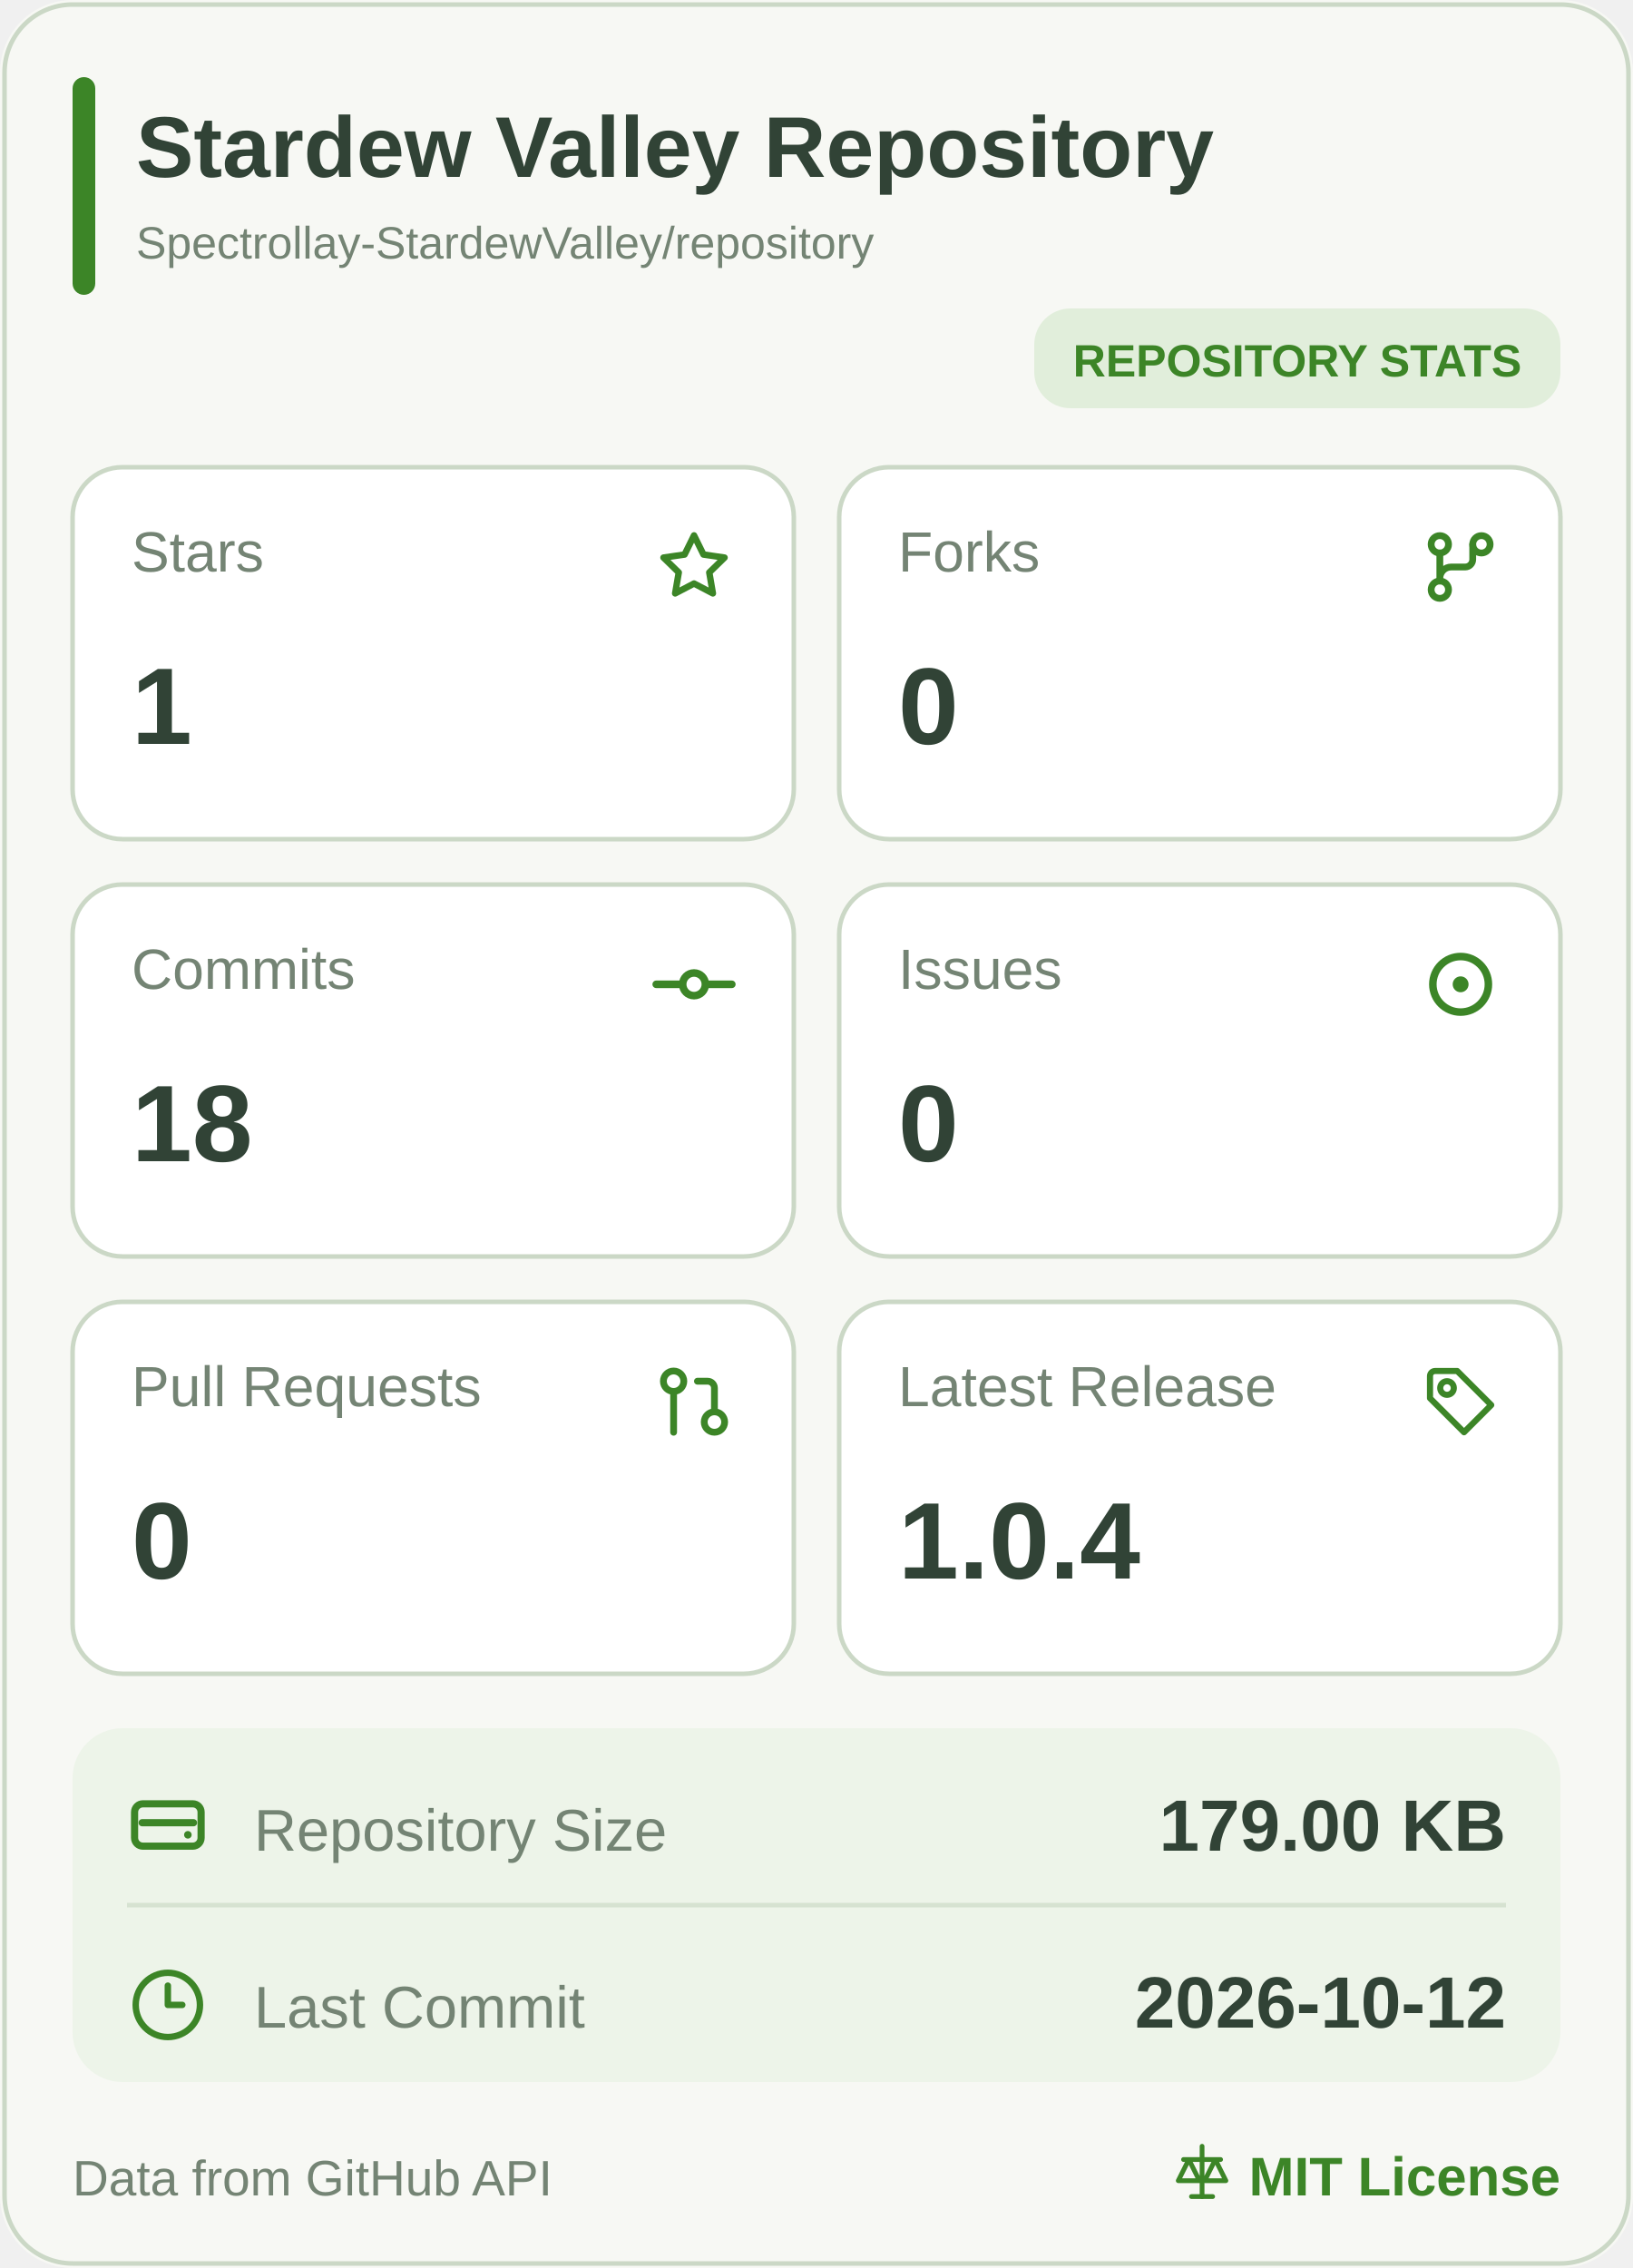
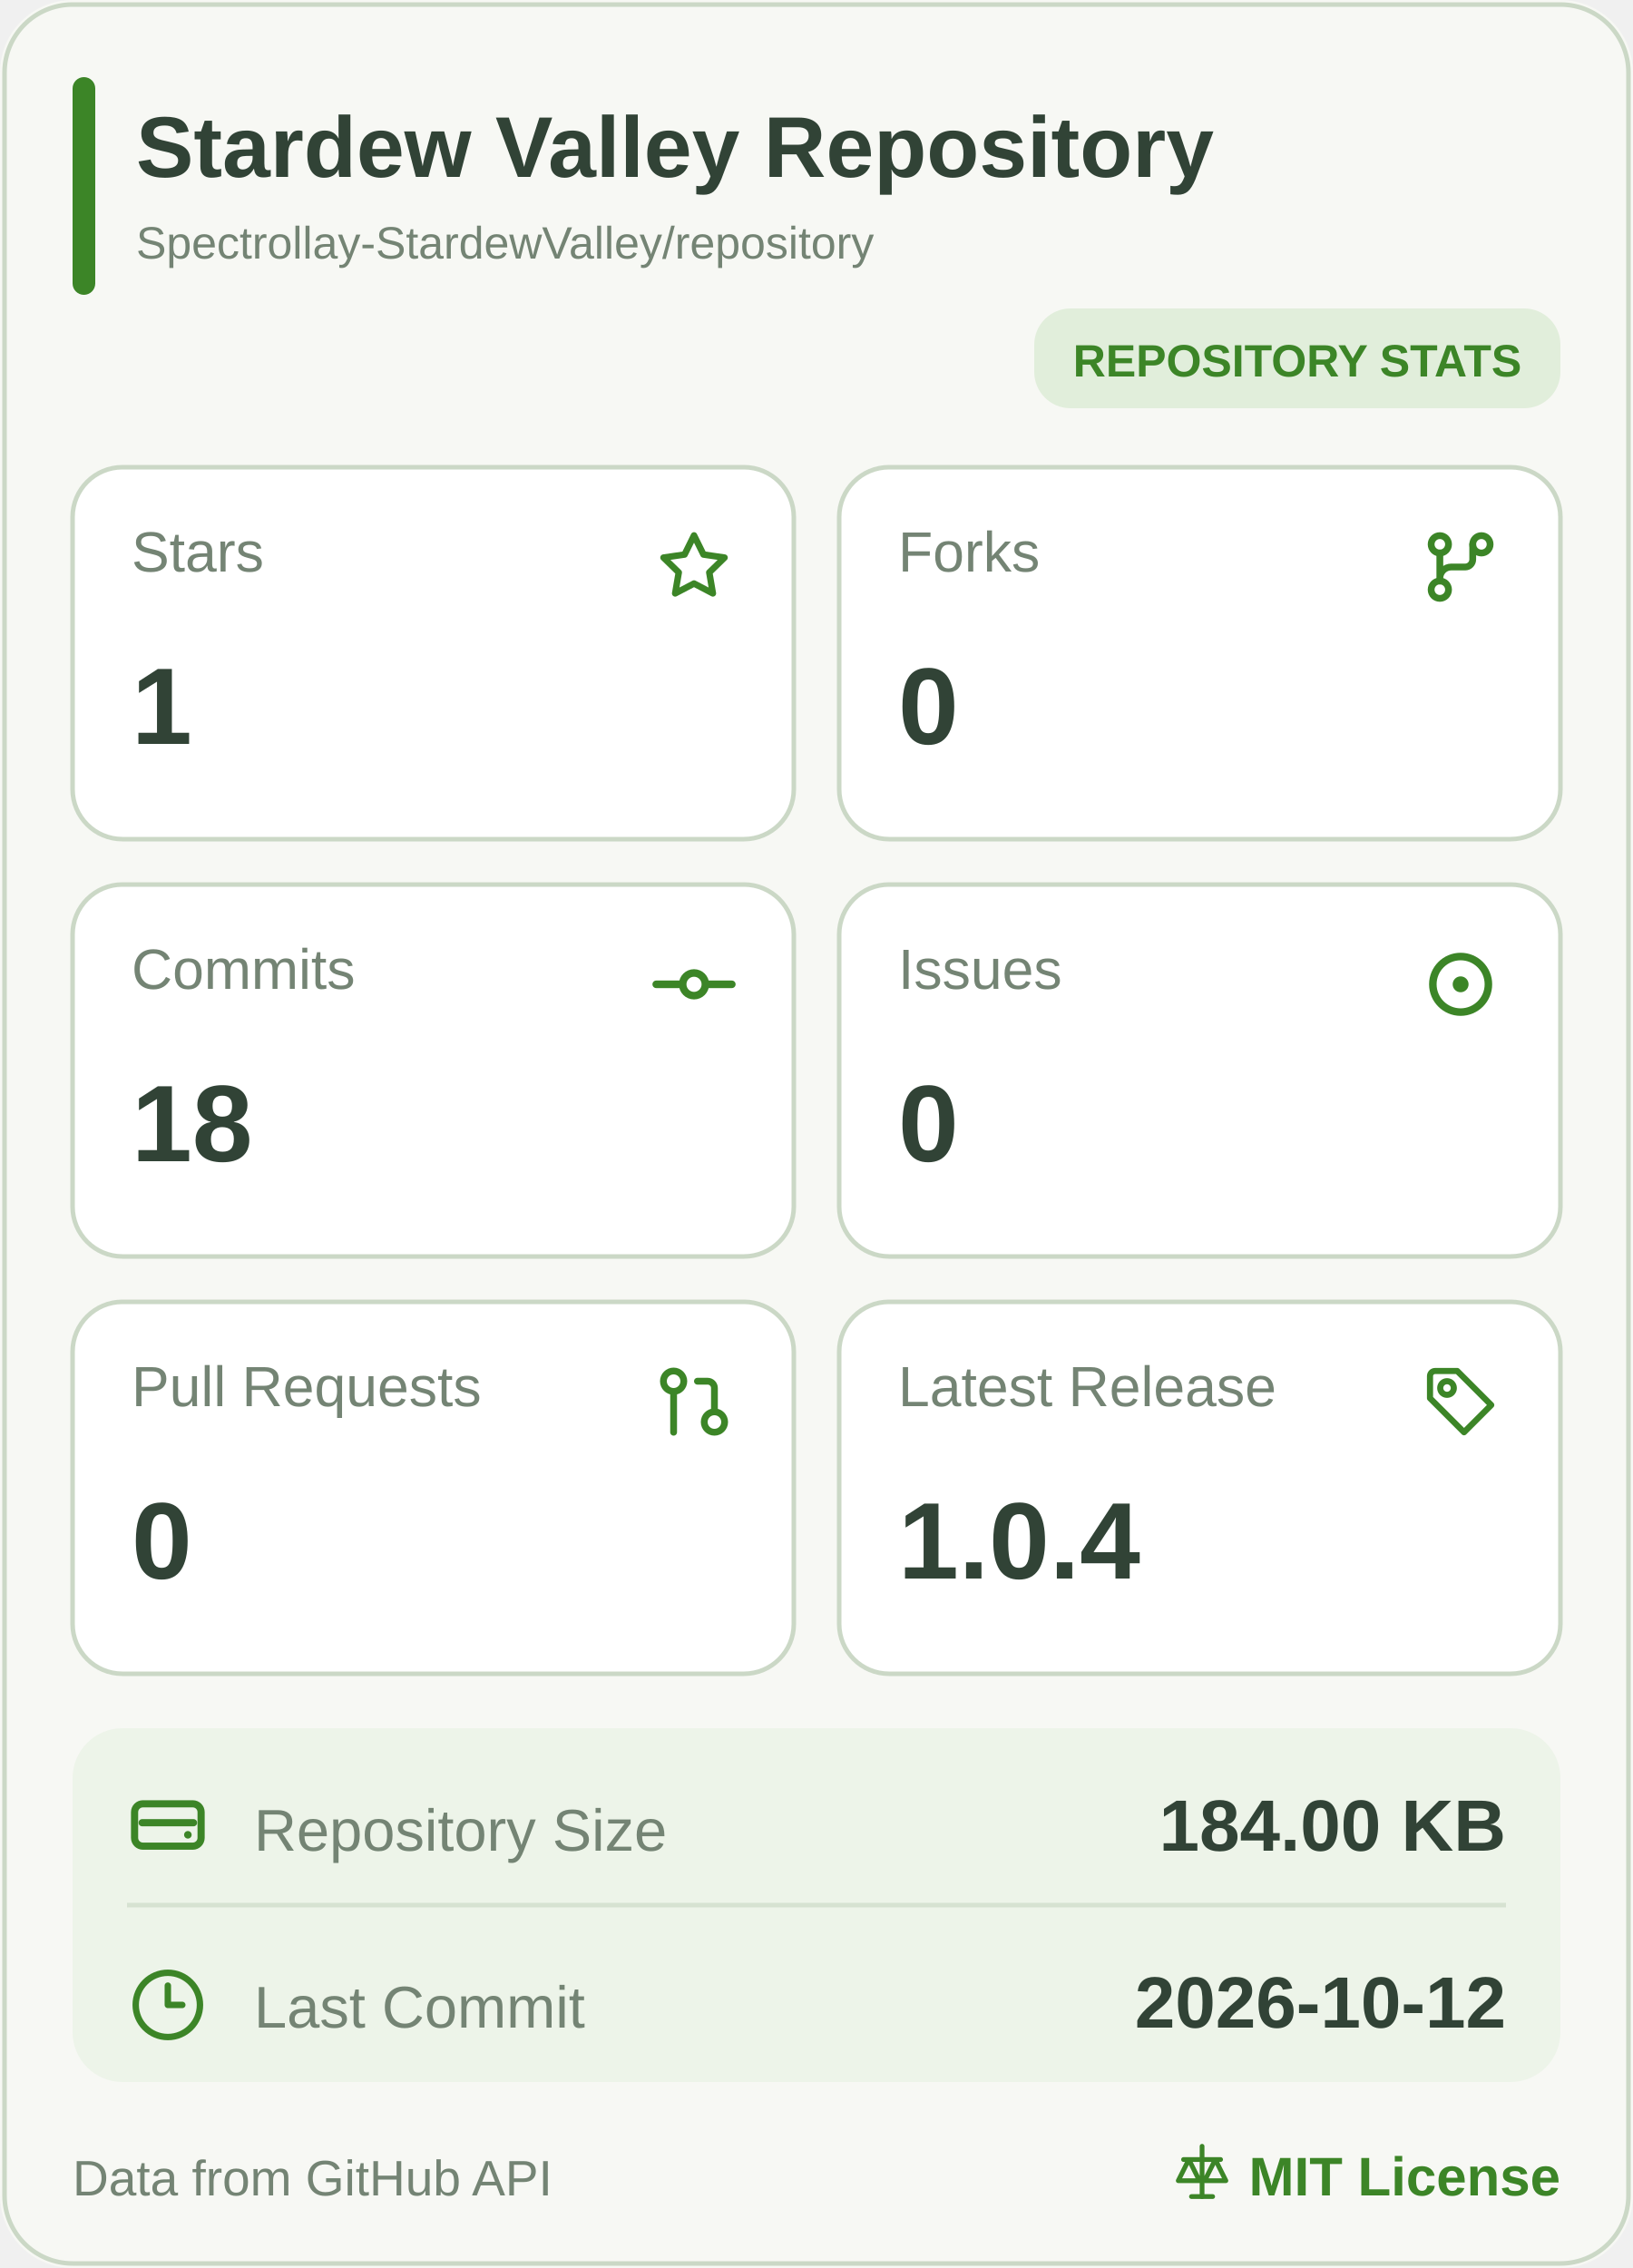
<svg xmlns="http://www.w3.org/2000/svg" width="360" height="500" viewBox="0 0 360 500" role="img" aria-label="Stardew Valley Repository mobile statistics">
  <rect width="360" height="500" rx="16" fill="#F7F8F4" />
  <rect x="1" y="1" width="358" height="498" rx="15" fill="none" stroke="#CBD8C6" />
  <rect x="16" y="17" width="5" height="48" rx="2.5" fill="#3C8527" />
  <a href="https://github.com/Spectrollay-StardewValley/repository" target="_blank" style="cursor: pointer">
    <text x="30" y="39" font-size="19" font-weight="700" fill="#314336" font-family="Segoe UI, Arial, sans-serif">Stardew Valley Repository</text>
    <text x="30" y="57" font-size="10" fill="#748474" font-family="Segoe UI, Arial, sans-serif">Spectrollay-StardewValley/repository</text>
  </a>
  <rect x="228" y="68" width="116" height="22" rx="8" fill="#E1EEDB" />
  <text x="286" y="83" text-anchor="middle" font-size="10" font-weight="700" fill="#3C8527" font-family="Segoe UI, Arial, sans-serif">REPOSITORY STATS</text>
  <a href="https://github.com/Spectrollay-StardewValley/repository/stargazers" target="_blank" style="cursor: pointer">
    <rect x="16" y="103" width="159" height="82" rx="11" fill="#FFFFFF" stroke="#CBD8C6" />
    <text x="29" y="126" font-size="12.5" fill="#748474" font-family="Segoe UI, Arial, sans-serif">Stars</text>
    <svg x="143.5" y="115.5" width="19" height="19" viewBox="0 0 24 24" color="#3C8527" fill="none" stroke="currentColor" stroke-width="1.8" stroke-linecap="round" stroke-linejoin="round">
      <path d="M12 3.2L14.63 8.53L20.5 9.38L16.25 13.52L17.25 19.35L12 16.6L6.75 19.35L7.75 13.52L3.5 9.38L9.37 8.53Z" />
    </svg>
    <text x="29" y="164" font-size="24" font-weight="700" fill="#314336" font-family="Segoe UI, Arial, sans-serif">1</text>
  </a>
  <a href="https://github.com/Spectrollay-StardewValley/repository/forks" target="_blank" style="cursor: pointer">
    <rect x="185" y="103" width="159" height="82" rx="11" fill="#FFFFFF" stroke="#CBD8C6" />
    <text x="198" y="126" font-size="12.5" fill="#748474" font-family="Segoe UI, Arial, sans-serif">Forks</text>
    <svg x="312.0" y="115.0" width="20" height="20" viewBox="0 0 24 24" color="#3C8527" fill="none" stroke="currentColor" stroke-width="1.8" stroke-linecap="round" stroke-linejoin="round">
      <circle cx="6.5" cy="6" r="2.3" />
      <circle cx="17.5" cy="6" r="2.3" />
      <circle cx="6.5" cy="18" r="2.3" />
      <path d="M6.5 8.3V15.7M15.2 6v4a2 2 0 0 1-2 2H9.5a3 3 0 0 0-3 3" />
    </svg>
    <text x="198" y="164" font-size="24" font-weight="700" fill="#314336" font-family="Segoe UI, Arial, sans-serif">0</text>
  </a>
  <a href="https://github.com/Spectrollay-StardewValley/repository/commits/main" target="_blank" style="cursor: pointer">
    <rect x="16" y="195" width="159" height="82" rx="11" fill="#FFFFFF" stroke="#CBD8C6" />
    <text x="29" y="218" font-size="12.5" fill="#748474" font-family="Segoe UI, Arial, sans-serif">Commits</text>
    <svg x="143.0" y="207.0" width="20" height="20" viewBox="0 0 24 24" color="#3C8527" fill="none" stroke="currentColor" stroke-width="2" stroke-linecap="round" stroke-linejoin="round">
      <circle cx="12" cy="12" r="3" />
      <line x1="2" x2="8.7" y1="12" y2="12" />
      <line x1="15.3" x2="22" y1="12" y2="12" />
    </svg>
    <text x="29" y="256" font-size="24" font-weight="700" fill="#314336" font-family="Segoe UI, Arial, sans-serif">18</text>
  </a>
  <a href="https://github.com/Spectrollay-StardewValley/repository/issues?q=is%3Aissue" target="_blank" style="cursor: pointer">
    <rect x="185" y="195" width="159" height="82" rx="11" fill="#FFFFFF" stroke="#CBD8C6" />
    <text x="198" y="218" font-size="12.5" fill="#748474" font-family="Segoe UI, Arial, sans-serif">Issues</text>
    <svg x="311.5" y="206.5" width="21" height="21" viewBox="0 0 24 24" color="#3C8527" fill="none" stroke="currentColor" stroke-width="1.9" stroke-linecap="round" stroke-linejoin="round">
      <circle cx="12" cy="12" r="7" />
      <circle cx="12" cy="12" r="2" fill="currentColor" stroke="none" />
    </svg>
    <text x="198" y="256" font-size="24" font-weight="700" fill="#314336" font-family="Segoe UI, Arial, sans-serif">0</text>
  </a>
  <a href="https://github.com/Spectrollay-StardewValley/repository/pulls?q=is%3Apr" target="_blank" style="cursor: pointer">
    <rect x="16" y="287" width="159" height="82" rx="11" fill="#FFFFFF" stroke="#CBD8C6" />
    <text x="29" y="310" font-size="12.5" fill="#748474" font-family="Segoe UI, Arial, sans-serif">Pull Requests</text>
    <svg x="144.0" y="300.0" width="18" height="18" viewBox="0 0 24 24" color="#3C8527" fill="none" stroke="currentColor" stroke-width="2" stroke-linecap="round" stroke-linejoin="round">
      <circle cx="18" cy="18" r="3" />
      <circle cx="6" cy="6" r="3" />
      <path d="M13 6h3a2 2 0 0 1 2 2v7" />
      <line x1="6" x2="6" y1="9" y2="21" />
    </svg>
    <text x="29" y="348" font-size="24" font-weight="700" fill="#314336" font-family="Segoe UI, Arial, sans-serif">0</text>
  </a>
  <a href="https://github.com/Spectrollay-StardewValley/repository/releases" target="_blank" style="cursor: pointer">
    <rect x="185" y="287" width="159" height="82" rx="11" fill="#FFFFFF" stroke="#CBD8C6" />
    <text x="198" y="310" font-size="12.5" fill="#748474" font-family="Segoe UI, Arial, sans-serif">Latest Release</text>
    <svg x="313.0" y="300.0" width="18" height="18" viewBox="0 0 24 24" color="#3C8527" fill="none" stroke="currentColor" stroke-width="1.8" stroke-linecap="round" stroke-linejoin="round">
      <path d="M3 4.5A1.5 1.5 0 0 1 4.5 3H11l10 10-8 8-10-10Z" />
      <circle cx="8" cy="8" r="2" />
    </svg>
    <text x="198" y="348" font-size="24" font-weight="700" fill="#314336" font-family="Segoe UI, Arial, sans-serif">1.0.4</text>
  </a>
  <rect x="16" y="381" width="328" height="78" rx="11" fill="#EDF4E9" />
  <path d="M28 420H332" stroke="#D6E2D1" stroke-width="1" />
  <a href="https://github.com/Spectrollay-StardewValley/repository" target="_blank" style="cursor: pointer">
    <rect x="16" y="381" width="328" height="39" fill="transparent" />
    <svg x="27.0" y="392.5" width="20" height="20" viewBox="0 0 24 24" color="#3C8527" fill="none" stroke="currentColor" stroke-width="1.9" stroke-linecap="round" stroke-linejoin="round">
      <rect x="3.2" y="6.2" width="17.6" height="11.2" rx="2.2" />
      <path d="M5.2 11.2h13.6" />
      <circle cx="17.3" cy="14.4" r="1" fill="currentColor" stroke="none" />
    </svg>
    <text x="56" y="408" font-size="13" fill="#748474" font-family="Segoe UI, Arial, sans-serif">Repository Size</text>
-     <text x="332" y="408" text-anchor="end" font-size="16" font-weight="700" fill="#314336" font-family="Segoe UI, Arial, sans-serif">179.00 KB</text>
+     <text x="332" y="408" text-anchor="end" font-size="16" font-weight="700" fill="#314336" font-family="Segoe UI, Arial, sans-serif">184.00 KB</text>
  </a>
  <a href="https://github.com/Spectrollay-StardewValley/repository/commits/main" target="_blank" style="cursor: pointer">
    <rect x="16" y="420" width="328" height="39" fill="transparent" />
    <svg x="28.5" y="433.5" width="17" height="17" viewBox="0 0 24 24" color="#3C8527" fill="none" stroke="currentColor" stroke-width="2" stroke-linecap="round" stroke-linejoin="round">
      <circle cx="12" cy="12" r="10" />
      <polyline points="12 6 12 12 16.5 12" />
    </svg>
    <text x="56" y="447" font-size="13" fill="#748474" font-family="Segoe UI, Arial, sans-serif">Last Commit</text>
    <text x="332" y="447" text-anchor="end" font-size="16" font-weight="700" fill="#314336" font-family="Segoe UI, Arial, sans-serif">2026-10-12</text>
  </a>
  <text x="16" y="484" font-size="11" fill="#748474" font-family="Segoe UI, Arial, sans-serif">Data from GitHub API</text>
  <a href="https://github.com/Spectrollay-StardewValley/repository/blob/main/LICENSE" target="_blank" style="cursor: pointer">
    <svg x="258.0" y="472.0" width="14" height="14" viewBox="0 0 24 24" color="#3C8527" fill="none" stroke="currentColor" stroke-width="1.8" stroke-linecap="round" stroke-linejoin="round">
      <path d="M12 2v19M5 7h14M7 7l-4 8h8L7 7ZM17 7l-4 8h8l-4-8Z" />
      <path d="M8 21h8" />
    </svg>
    <text x="344" y="484" text-anchor="end" font-size="12" font-weight="700" fill="#3C8527" font-family="Segoe UI, Arial, sans-serif">MIT License</text>
  </a>
</svg>
